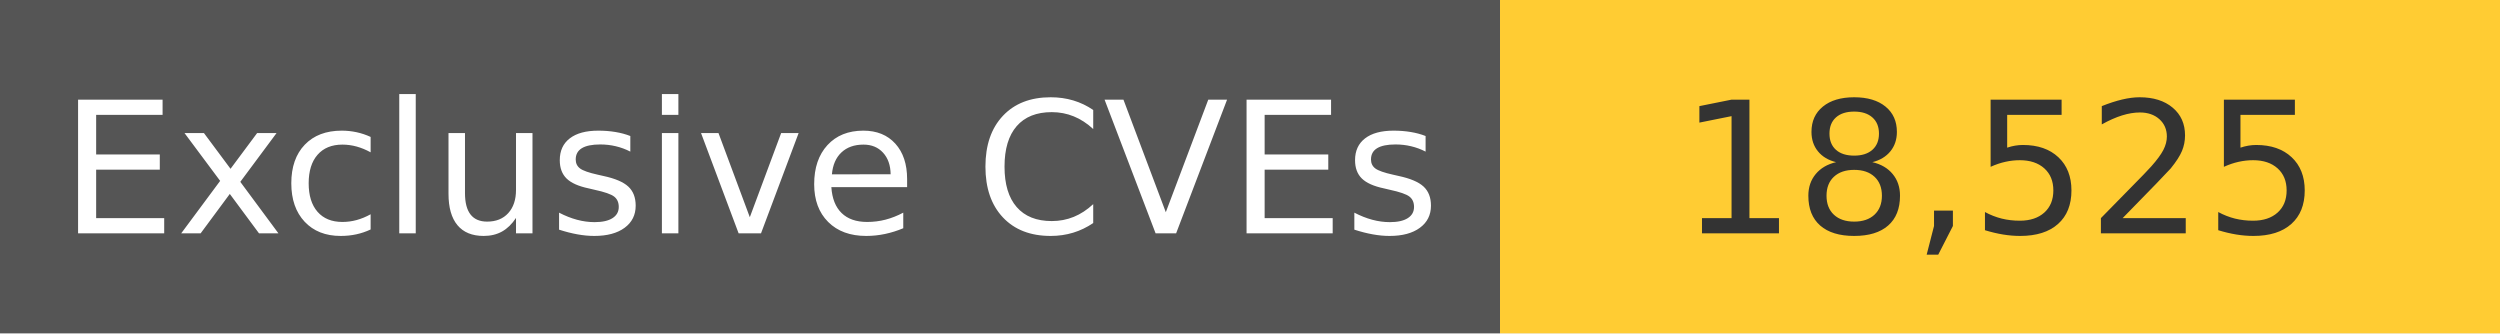
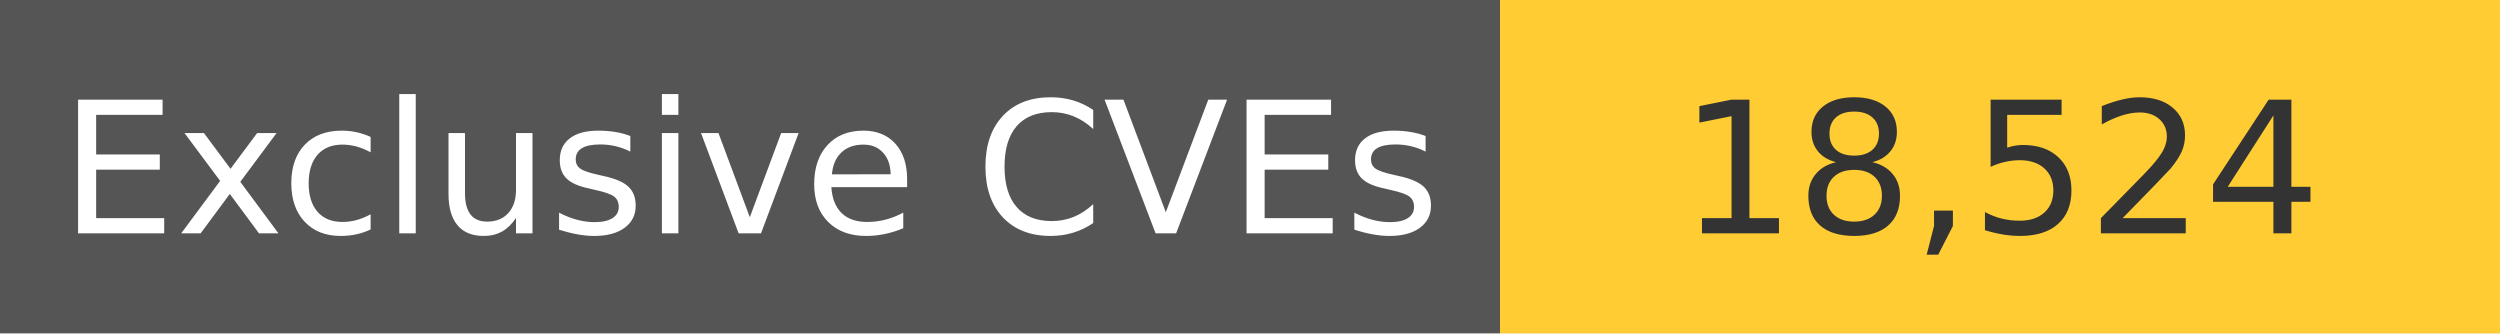
<svg xmlns="http://www.w3.org/2000/svg" width="150" height="20" role="img">
  <linearGradient id="s" x2="0" y2="100%">
    <stop offset="0" stop-color="#bbb" stop-opacity=".1" />
    <stop offset="1" stop-opacity=".1" />
  </linearGradient>
  <g>
    <rect width="90" height="20" fill="#555" />
    <rect x="90" width="267" height="20" fill="#ffcc33" />
  </g>
  <g fill="#fff" text-anchor="middle" font-family="Verdana,Geneva,DejaVu Sans,sans-serif" text-rendering="geometricPrecision" font-size="110">
    <text x="450" y="140" transform="scale(.1)" fill="#fff">
            Exclusive CVEs
        </text>
    <text x="1200" y="140" transform="scale(.1)" fill="#333">
-             18,525
+             18,524
        </text>
  </g>
</svg>
